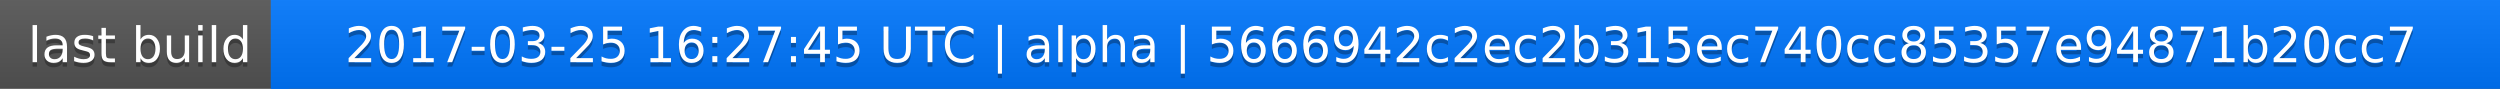
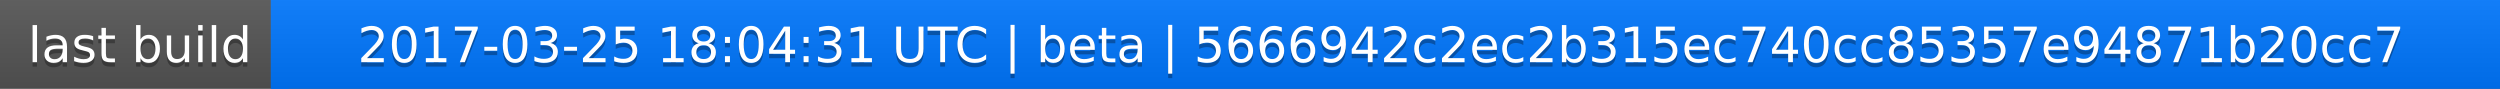
<svg xmlns="http://www.w3.org/2000/svg" width="563" height="20">
  <linearGradient id="a" x2="0" y2="100%">
    <stop offset="0" stop-color="#bbb" stop-opacity=".1" />
    <stop offset="1" stop-opacity=".1" />
  </linearGradient>
  <rect rx="0" width="563" height="20" fill="#555" />
  <rect rx="0" x="61" width="502" height="20" fill="#07f" />
  <path fill="#07f" d="M61 0h4v20h-4z" />
  <rect rx="0" width="563" height="20" fill="url(#a)" />
  <g fill="#fff" text-anchor="middle" font-family="DejaVu Sans,Verdana,Geneva,sans-serif" font-size="11">
    <text x="31.5" y="15" fill="#010101" fill-opacity=".3">last build</text>
    <text x="31.5" y="14">last build</text>
-     <text x="311" y="15" fill="#010101" fill-opacity=".3">2017-03-25 16:27:45 UTC | alpha | 5666942c2ec2b315ec740cc85357e94871b20cc7</text>
-     <text x="311" y="14">2017-03-25 16:27:45 UTC | alpha | 5666942c2ec2b315ec740cc85357e94871b20cc7</text>
+     <text x="311" y="15" fill="#010101" fill-opacity=".3">2017-03-25 18:04:31 UTC | beta | 5666942c2ec2b315ec740cc85357e94871b20cc7</text>
+     <text x="311" y="14">2017-03-25 18:04:31 UTC | beta | 5666942c2ec2b315ec740cc85357e94871b20cc7</text>
  </g>
</svg>
